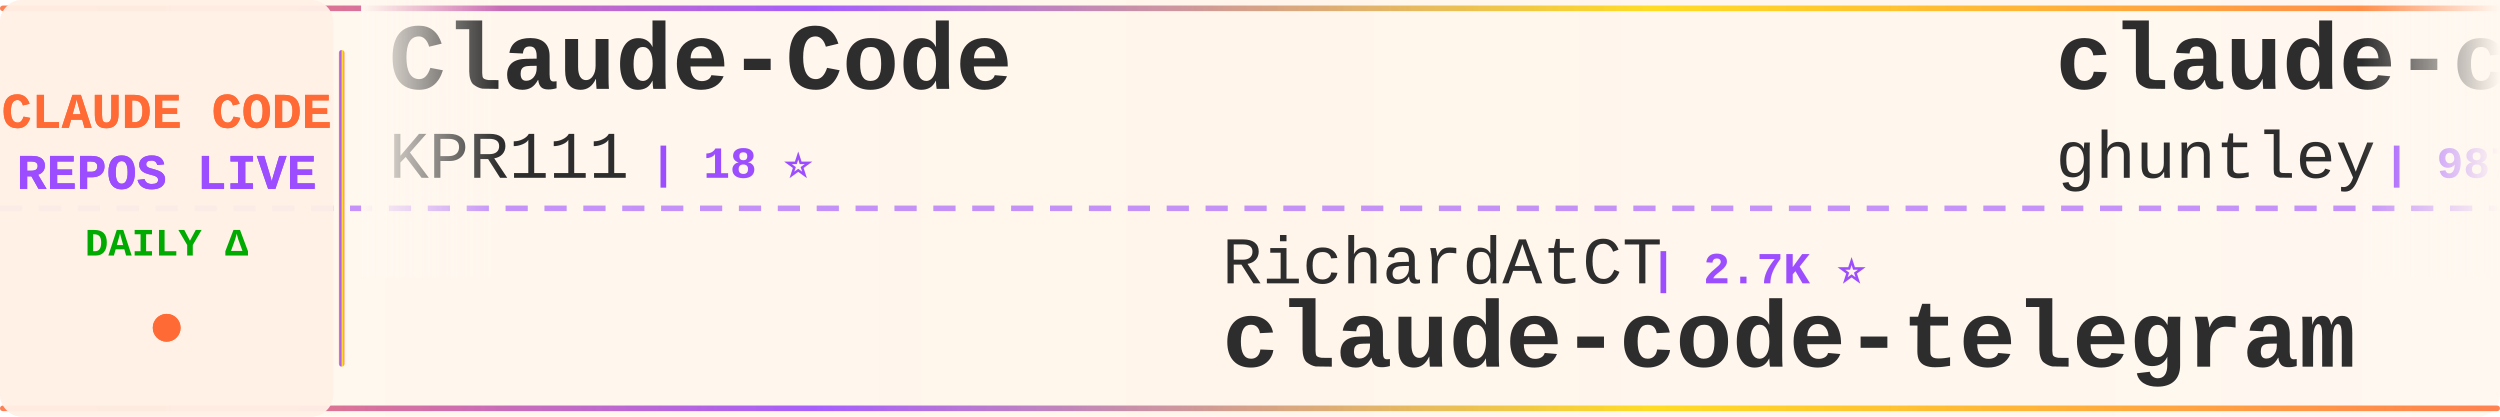
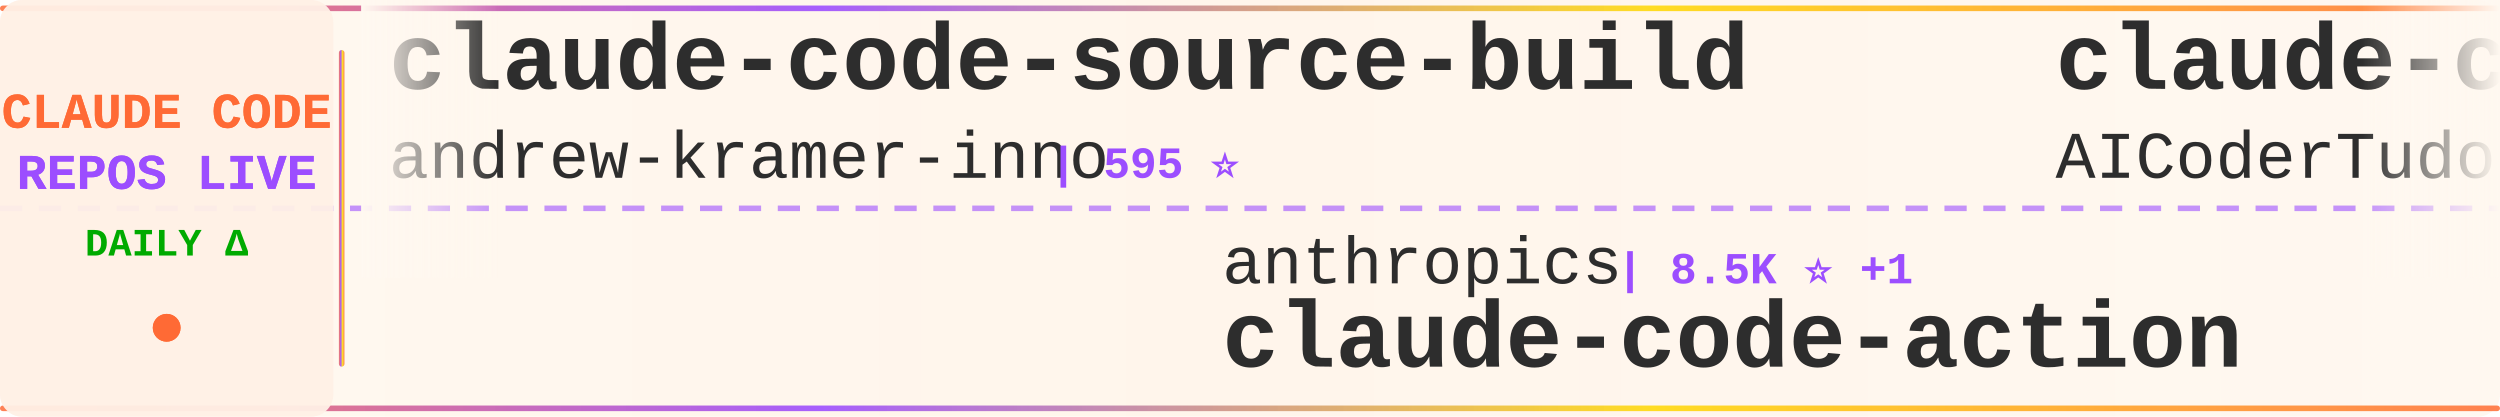
<svg xmlns="http://www.w3.org/2000/svg" width="900" height="150">
  <defs>
    <linearGradient id="tickerBg" x1="0%" y1="0%" x2="100%" y2="0%">
      <stop offset="0%" style="stop-color:#fff8f0;stop-opacity:0.98" />
      <stop offset="50%" style="stop-color:#fff5eb;stop-opacity:1" />
      <stop offset="100%" style="stop-color:#fff8f0;stop-opacity:0.98" />
    </linearGradient>
    <linearGradient id="borderGrad" x1="0%" y1="0%" x2="100%" y2="0%">
      <stop offset="0%" style="stop-color:#FF6B35;stop-opacity:0.85">
        <animate attributeName="stop-opacity" values="0.85;1;0.85" dur="2s" repeatCount="indefinite" />
      </stop>
      <stop offset="33%" style="stop-color:#9C4EFF;stop-opacity:0.9">
        <animate attributeName="stop-opacity" values="0.9;1;0.9" dur="2.2s" repeatCount="indefinite" />
      </stop>
      <stop offset="66%" style="stop-color:#FFD700;stop-opacity:0.85">
        <animate attributeName="stop-opacity" values="0.85;1;0.85" dur="1.8s" repeatCount="indefinite" />
      </stop>
      <stop offset="100%" style="stop-color:#FF6B35;stop-opacity:0.85">
        <animate attributeName="stop-opacity" values="0.85;1;0.85" dur="2s" repeatCount="indefinite" />
      </stop>
    </linearGradient>
    <filter id="textGlow">
      <feGaussianBlur stdDeviation="0.15" result="coloredBlur" />
      <feMerge>
        <feMergeNode in="coloredBlur" />
        <feMergeNode in="SourceGraphic" />
      </feMerge>
    </filter>
    <filter id="metricGlow">
      <feGaussianBlur stdDeviation="0.2" result="coloredBlur" />
      <feMerge>
        <feMergeNode in="coloredBlur" />
        <feMergeNode in="SourceGraphic" />
      </feMerge>
    </filter>
    <linearGradient id="leftFade" x1="0%" y1="0%" x2="100%" y2="0%">
      <stop offset="0%" style="stop-color:#fff8f0;stop-opacity:1" />
      <stop offset="100%" style="stop-color:#fff8f0;stop-opacity:0" />
    </linearGradient>
    <linearGradient id="rightFade" x1="0%" y1="0%" x2="100%" y2="0%">
      <stop offset="0%" style="stop-color:#fff8f0;stop-opacity:0" />
      <stop offset="100%" style="stop-color:#fff8f0;stop-opacity:1" />
    </linearGradient>
  </defs>
  <rect width="900" height="150" fill="url(#tickerBg)" rx="8" />
  <rect x="0" y="2" width="900" height="2" fill="url(#borderGrad)" rx="1" />
  <rect x="0" y="146" width="900" height="2" fill="url(#borderGrad)" rx="1" />
  <line x1="0" y1="75" x2="900" y2="75" stroke="#9C4EFF" stroke-width="2" stroke-dasharray="8 6" opacity="0.6" />
  <rect x="0" y="0" width="120" height="150" fill="#fff0e6" opacity="0.95" rx="8" />
  <text x="60" y="46" font-family="'Courier New', monospace" font-size="18" font-weight="bold" fill="#FF6B35" text-anchor="middle" filter="url(#textGlow)">
    CLAUDE CODE
  </text>
  <text x="60" y="68" font-family="'Courier New', monospace" font-size="18" font-weight="bold" fill="#9C4EFF" text-anchor="middle" filter="url(#textGlow)">
    REPOS LIVE
  </text>
  <text x="60" y="92" font-family="'Courier New', monospace" font-size="14" font-weight="bold" fill="#00aa00" text-anchor="middle">
    DAILY Δ
  </text>
  <circle cx="60" cy="118" r="5" fill="#FF6B35" filter="url(#metricGlow)">
    <animate attributeName="r" values="4;6;4" dur="1.5s" repeatCount="indefinite" />
    <animate attributeName="opacity" values="0.6;1;0.6" dur="1.5s" repeatCount="indefinite" />
  </circle>
  <rect x="122" y="18" width="2" height="114" fill="url(#borderGrad)" rx="1" />
  <clipPath id="tickerClip">
    <rect x="130" y="0" width="770" height="150" />
  </clipPath>
  <g clip-path="url(#tickerClip)">
    <g id="tickerItems">
      <animateTransform attributeName="transform" attributeType="XML" type="translate" from="0 0" to="-3000 0" dur="54s" repeatCount="indefinite" />
      <g transform="translate(0, 0)">
-         <text x="140" y="32" font-family="'Courier New', monospace" font-size="34" font-weight="bold" fill="#2d2d2d">Claude-Code</text>
-         <text x="140" y="64" font-family="'Courier New', monospace" font-size="24" font-weight="normal" fill="#2d2d2d" opacity="1.0">KPR111</text>
-         <text x="234" y="64" font-family="'Courier New', monospace" font-size="16" font-weight="bold" fill="#9C4EFF"> | 18 ⭐</text>
+         <text x="140" y="32" font-family="'Courier New', monospace" font-size="34" font-weight="bold" fill="#2d2d2d">claude-code-source-build</text>
+         <text x="140" y="64" font-family="'Courier New', monospace" font-size="24" font-weight="normal" fill="#2d2d2d" opacity="1.0">andrew-kramer-inno</text>
+         <text x="378" y="64" font-family="'Courier New', monospace" font-size="16" font-weight="bold" fill="#9C4EFF"> | 595 ⭐</text>
      </g>
      <g transform="translate(300, 0)">
-         <text x="140" y="102" font-family="'Courier New', monospace" font-size="24" font-weight="normal" fill="#2d2d2d" opacity="1.0">RichardAtCT</text>
-         <text x="294" y="102" font-family="'Courier New', monospace" font-size="16" font-weight="bold" fill="#9C4EFF"> | 2.7K ⭐</text>
-         <text x="140" y="132" font-family="'Courier New', monospace" font-size="34" font-weight="bold" fill="#2d2d2d">claude-code-telegram</text>
+         <text x="140" y="102" font-family="'Courier New', monospace" font-size="24" font-weight="normal" fill="#2d2d2d" opacity="1.0">anthropics</text>
+         <text x="282" y="102" font-family="'Courier New', monospace" font-size="16" font-weight="bold" fill="#9C4EFF"> | 8.5K ⭐ +1</text>
+         <text x="140" y="132" font-family="'Courier New', monospace" font-size="34" font-weight="bold" fill="#2d2d2d">claude-code-action</text>
      </g>
      <g transform="translate(600, 0)">
-         <text x="140" y="32" font-family="'Courier New', monospace" font-size="34" font-weight="bold" fill="#2d2d2d">claude-code-source-code-...</text>
-         <text x="140" y="64" font-family="'Courier New', monospace" font-size="24" font-weight="normal" fill="#2d2d2d" opacity="1.0">ghuntley</text>
-         <text x="258" y="64" font-family="'Courier New', monospace" font-size="16" font-weight="bold" fill="#9C4EFF"> | 987 ⭐</text>
+         <text x="140" y="32" font-family="'Courier New', monospace" font-size="34" font-weight="bold" fill="#2d2d2d">claude-code-tudou</text>
+         <text x="140" y="64" font-family="'Courier New', monospace" font-size="24" font-weight="normal" fill="#2d2d2d" opacity="1.0">AICoderTudou</text>
+         <text x="306" y="64" font-family="'Courier New', monospace" font-size="16" font-weight="bold" fill="#9C4EFF"> | 497 ⭐</text>
      </g>
      <g transform="translate(900, 0)">
-         <text x="140" y="102" font-family="'Courier New', monospace" font-size="24" font-weight="normal" fill="#2d2d2d" opacity="1.0">lorryjovens-hub</text>
-         <text x="342" y="102" font-family="'Courier New', monospace" font-size="16" font-weight="bold" fill="#9C4EFF"> | 1.7K ⭐</text>
-         <text x="140" y="132" font-family="'Courier New', monospace" font-size="34" font-weight="bold" fill="#2d2d2d">claude-code-rust</text>
+         <text x="140" y="102" font-family="'Courier New', monospace" font-size="24" font-weight="normal" fill="#2d2d2d" opacity="1.0">fazxes</text>
+         <text x="234" y="102" font-family="'Courier New', monospace" font-size="16" font-weight="bold" fill="#9C4EFF"> | 226 ⭐</text>
+         <text x="140" y="132" font-family="'Courier New', monospace" font-size="34" font-weight="bold" fill="#2d2d2d">Claude-code</text>
      </g>
      <g transform="translate(1200, 0)">
-         <text x="140" y="32" font-family="'Courier New', monospace" font-size="34" font-weight="bold" fill="#2d2d2d">claude_code_src</text>
-         <text x="140" y="64" font-family="'Courier New', monospace" font-size="24" font-weight="normal" fill="#2d2d2d" opacity="1.0">ponponon</text>
-         <text x="258" y="64" font-family="'Courier New', monospace" font-size="16" font-weight="bold" fill="#9C4EFF"> | 2.3K ⭐</text>
+         <text x="140" y="32" font-family="'Courier New', monospace" font-size="34" font-weight="bold" fill="#2d2d2d">claude-code-source-code</text>
+         <text x="140" y="64" font-family="'Courier New', monospace" font-size="24" font-weight="normal" fill="#2d2d2d" opacity="1.0">777genius</text>
+         <text x="270" y="64" font-family="'Courier New', monospace" font-size="16" font-weight="bold" fill="#9C4EFF"> | 922 ⭐</text>
      </g>
      <g transform="translate(1500, 0)">
-         <text x="140" y="102" font-family="'Courier New', monospace" font-size="24" font-weight="normal" fill="#2d2d2d" opacity="1.0">https-deeplearning-ai</text>
-         <text x="414" y="102" font-family="'Courier New', monospace" font-size="16" font-weight="bold" fill="#9C4EFF"> | 536 ⭐</text>
-         <text x="140" y="132" font-family="'Courier New', monospace" font-size="34" font-weight="bold" fill="#2d2d2d">sc-claude-code-files</text>
+         <text x="140" y="102" font-family="'Courier New', monospace" font-size="24" font-weight="normal" fill="#2d2d2d" opacity="1.0">fuergaosi233</text>
+         <text x="306" y="102" font-family="'Courier New', monospace" font-size="16" font-weight="bold" fill="#9C4EFF"> | 2.8K ⭐</text>
+         <text x="140" y="132" font-family="'Courier New', monospace" font-size="34" font-weight="bold" fill="#2d2d2d">claude-code-proxy</text>
      </g>
      <g transform="translate(1800, 0)">
-         <text x="140" y="32" font-family="'Courier New', monospace" font-size="34" font-weight="bold" fill="#2d2d2d">claude-code-analysis</text>
-         <text x="140" y="64" font-family="'Courier New', monospace" font-size="24" font-weight="normal" fill="#2d2d2d" opacity="1.0">liuup</text>
-         <text x="222" y="64" font-family="'Courier New', monospace" font-size="16" font-weight="bold" fill="#9C4EFF"> | 3.7K ⭐</text>
+         <text x="140" y="32" font-family="'Courier New', monospace" font-size="34" font-weight="bold" fill="#2d2d2d">claude-code-system-promp...</text>
+         <text x="140" y="64" font-family="'Courier New', monospace" font-size="24" font-weight="normal" fill="#2d2d2d" opacity="1.0">Piebald-AI</text>
+         <text x="282" y="64" font-family="'Courier New', monospace" font-size="16" font-weight="bold" fill="#9C4EFF"> | 12.1K ⭐ +5</text>
      </g>
      <g transform="translate(2100, 0)">
-         <text x="140" y="102" font-family="'Courier New', monospace" font-size="24" font-weight="normal" fill="#2d2d2d" opacity="1.0">jqueryscript</text>
-         <text x="306" y="102" font-family="'Courier New', monospace" font-size="16" font-weight="bold" fill="#9C4EFF"> | 481 ⭐</text>
-         <text x="140" y="132" font-family="'Courier New', monospace" font-size="34" font-weight="bold" fill="#2d2d2d">awesome-claude-code</text>
+         <text x="140" y="102" font-family="'Courier New', monospace" font-size="24" font-weight="normal" fill="#2d2d2d" opacity="1.0">SeemSeam</text>
+         <text x="258" y="102" font-family="'Courier New', monospace" font-size="16" font-weight="bold" fill="#9C4EFF"> | 3.3K ⭐</text>
+         <text x="140" y="132" font-family="'Courier New', monospace" font-size="34" font-weight="bold" fill="#2d2d2d">claude_codex_bridge</text>
      </g>
      <g transform="translate(2400, 0)">
-         <text x="140" y="32" font-family="'Courier New', monospace" font-size="34" font-weight="bold" fill="#2d2d2d">claude-code-my-workflow</text>
-         <text x="140" y="64" font-family="'Courier New', monospace" font-size="24" font-weight="normal" fill="#2d2d2d" opacity="1.0">pedrohcgs</text>
-         <text x="270" y="64" font-family="'Courier New', monospace" font-size="16" font-weight="bold" fill="#9C4EFF"> | 1.4K ⭐</text>
+         <text x="140" y="32" font-family="'Courier New', monospace" font-size="34" font-weight="bold" fill="#2d2d2d">ECC</text>
+         <text x="140" y="64" font-family="'Courier New', monospace" font-size="24" font-weight="normal" fill="#2d2d2d" opacity="1.0">affaan-m</text>
+         <text x="258" y="64" font-family="'Courier New', monospace" font-size="16" font-weight="bold" fill="#9C4EFF"> | 234.4K ⭐ +60</text>
      </g>
      <g transform="translate(2700, 0)">
-         <text x="140" y="102" font-family="'Courier New', monospace" font-size="24" font-weight="normal" fill="#2d2d2d" opacity="1.0">JrCx7scC</text>
-         <text x="258" y="102" font-family="'Courier New', monospace" font-size="16" font-weight="bold" fill="#9C4EFF"> | 371 ⭐</text>
+         <text x="140" y="102" font-family="'Courier New', monospace" font-size="24" font-weight="normal" fill="#2d2d2d" opacity="1.0">hangsman</text>
+         <text x="258" y="102" font-family="'Courier New', monospace" font-size="16" font-weight="bold" fill="#9C4EFF"> | 790 ⭐</text>
        <text x="140" y="132" font-family="'Courier New', monospace" font-size="34" font-weight="bold" fill="#2d2d2d">claude-code-source</text>
      </g>
      <g transform="translate(3000, 0)">
-         <text x="140" y="32" font-family="'Courier New', monospace" font-size="34" font-weight="bold" fill="#2d2d2d">Claude-Code</text>
-         <text x="140" y="64" font-family="'Courier New', monospace" font-size="24" font-weight="normal" fill="#2d2d2d" opacity="1.0">KPR111</text>
-         <text x="234" y="64" font-family="'Courier New', monospace" font-size="16" font-weight="bold" fill="#9C4EFF"> | 18 ⭐</text>
+         <text x="140" y="32" font-family="'Courier New', monospace" font-size="34" font-weight="bold" fill="#2d2d2d">claude-code-source-build</text>
+         <text x="140" y="64" font-family="'Courier New', monospace" font-size="24" font-weight="normal" fill="#2d2d2d" opacity="1.0">andrew-kramer-inno</text>
+         <text x="378" y="64" font-family="'Courier New', monospace" font-size="16" font-weight="bold" fill="#9C4EFF"> | 595 ⭐</text>
      </g>
      <g transform="translate(3300, 0)">
-         <text x="140" y="102" font-family="'Courier New', monospace" font-size="24" font-weight="normal" fill="#2d2d2d" opacity="1.0">RichardAtCT</text>
-         <text x="294" y="102" font-family="'Courier New', monospace" font-size="16" font-weight="bold" fill="#9C4EFF"> | 2.7K ⭐</text>
-         <text x="140" y="132" font-family="'Courier New', monospace" font-size="34" font-weight="bold" fill="#2d2d2d">claude-code-telegram</text>
+         <text x="140" y="102" font-family="'Courier New', monospace" font-size="24" font-weight="normal" fill="#2d2d2d" opacity="1.0">anthropics</text>
+         <text x="282" y="102" font-family="'Courier New', monospace" font-size="16" font-weight="bold" fill="#9C4EFF"> | 8.5K ⭐ +1</text>
+         <text x="140" y="132" font-family="'Courier New', monospace" font-size="34" font-weight="bold" fill="#2d2d2d">claude-code-action</text>
      </g>
      <g transform="translate(3600, 0)">
-         <text x="140" y="32" font-family="'Courier New', monospace" font-size="34" font-weight="bold" fill="#2d2d2d">claude-code-source-code-...</text>
-         <text x="140" y="64" font-family="'Courier New', monospace" font-size="24" font-weight="normal" fill="#2d2d2d" opacity="1.0">ghuntley</text>
-         <text x="258" y="64" font-family="'Courier New', monospace" font-size="16" font-weight="bold" fill="#9C4EFF"> | 987 ⭐</text>
+         <text x="140" y="32" font-family="'Courier New', monospace" font-size="34" font-weight="bold" fill="#2d2d2d">claude-code-tudou</text>
+         <text x="140" y="64" font-family="'Courier New', monospace" font-size="24" font-weight="normal" fill="#2d2d2d" opacity="1.0">AICoderTudou</text>
+         <text x="306" y="64" font-family="'Courier New', monospace" font-size="16" font-weight="bold" fill="#9C4EFF"> | 497 ⭐</text>
      </g>
      <g transform="translate(3900, 0)">
-         <text x="140" y="102" font-family="'Courier New', monospace" font-size="24" font-weight="normal" fill="#2d2d2d" opacity="1.0">lorryjovens-hub</text>
-         <text x="342" y="102" font-family="'Courier New', monospace" font-size="16" font-weight="bold" fill="#9C4EFF"> | 1.7K ⭐</text>
-         <text x="140" y="132" font-family="'Courier New', monospace" font-size="34" font-weight="bold" fill="#2d2d2d">claude-code-rust</text>
+         <text x="140" y="102" font-family="'Courier New', monospace" font-size="24" font-weight="normal" fill="#2d2d2d" opacity="1.0">fazxes</text>
+         <text x="234" y="102" font-family="'Courier New', monospace" font-size="16" font-weight="bold" fill="#9C4EFF"> | 226 ⭐</text>
+         <text x="140" y="132" font-family="'Courier New', monospace" font-size="34" font-weight="bold" fill="#2d2d2d">Claude-code</text>
      </g>
    </g>
  </g>
  <rect x="130" y="0" width="50" height="100" fill="url(#leftFade)" />
  <rect x="850" y="0" width="50" height="100" fill="url(#rightFade)" />
</svg>
